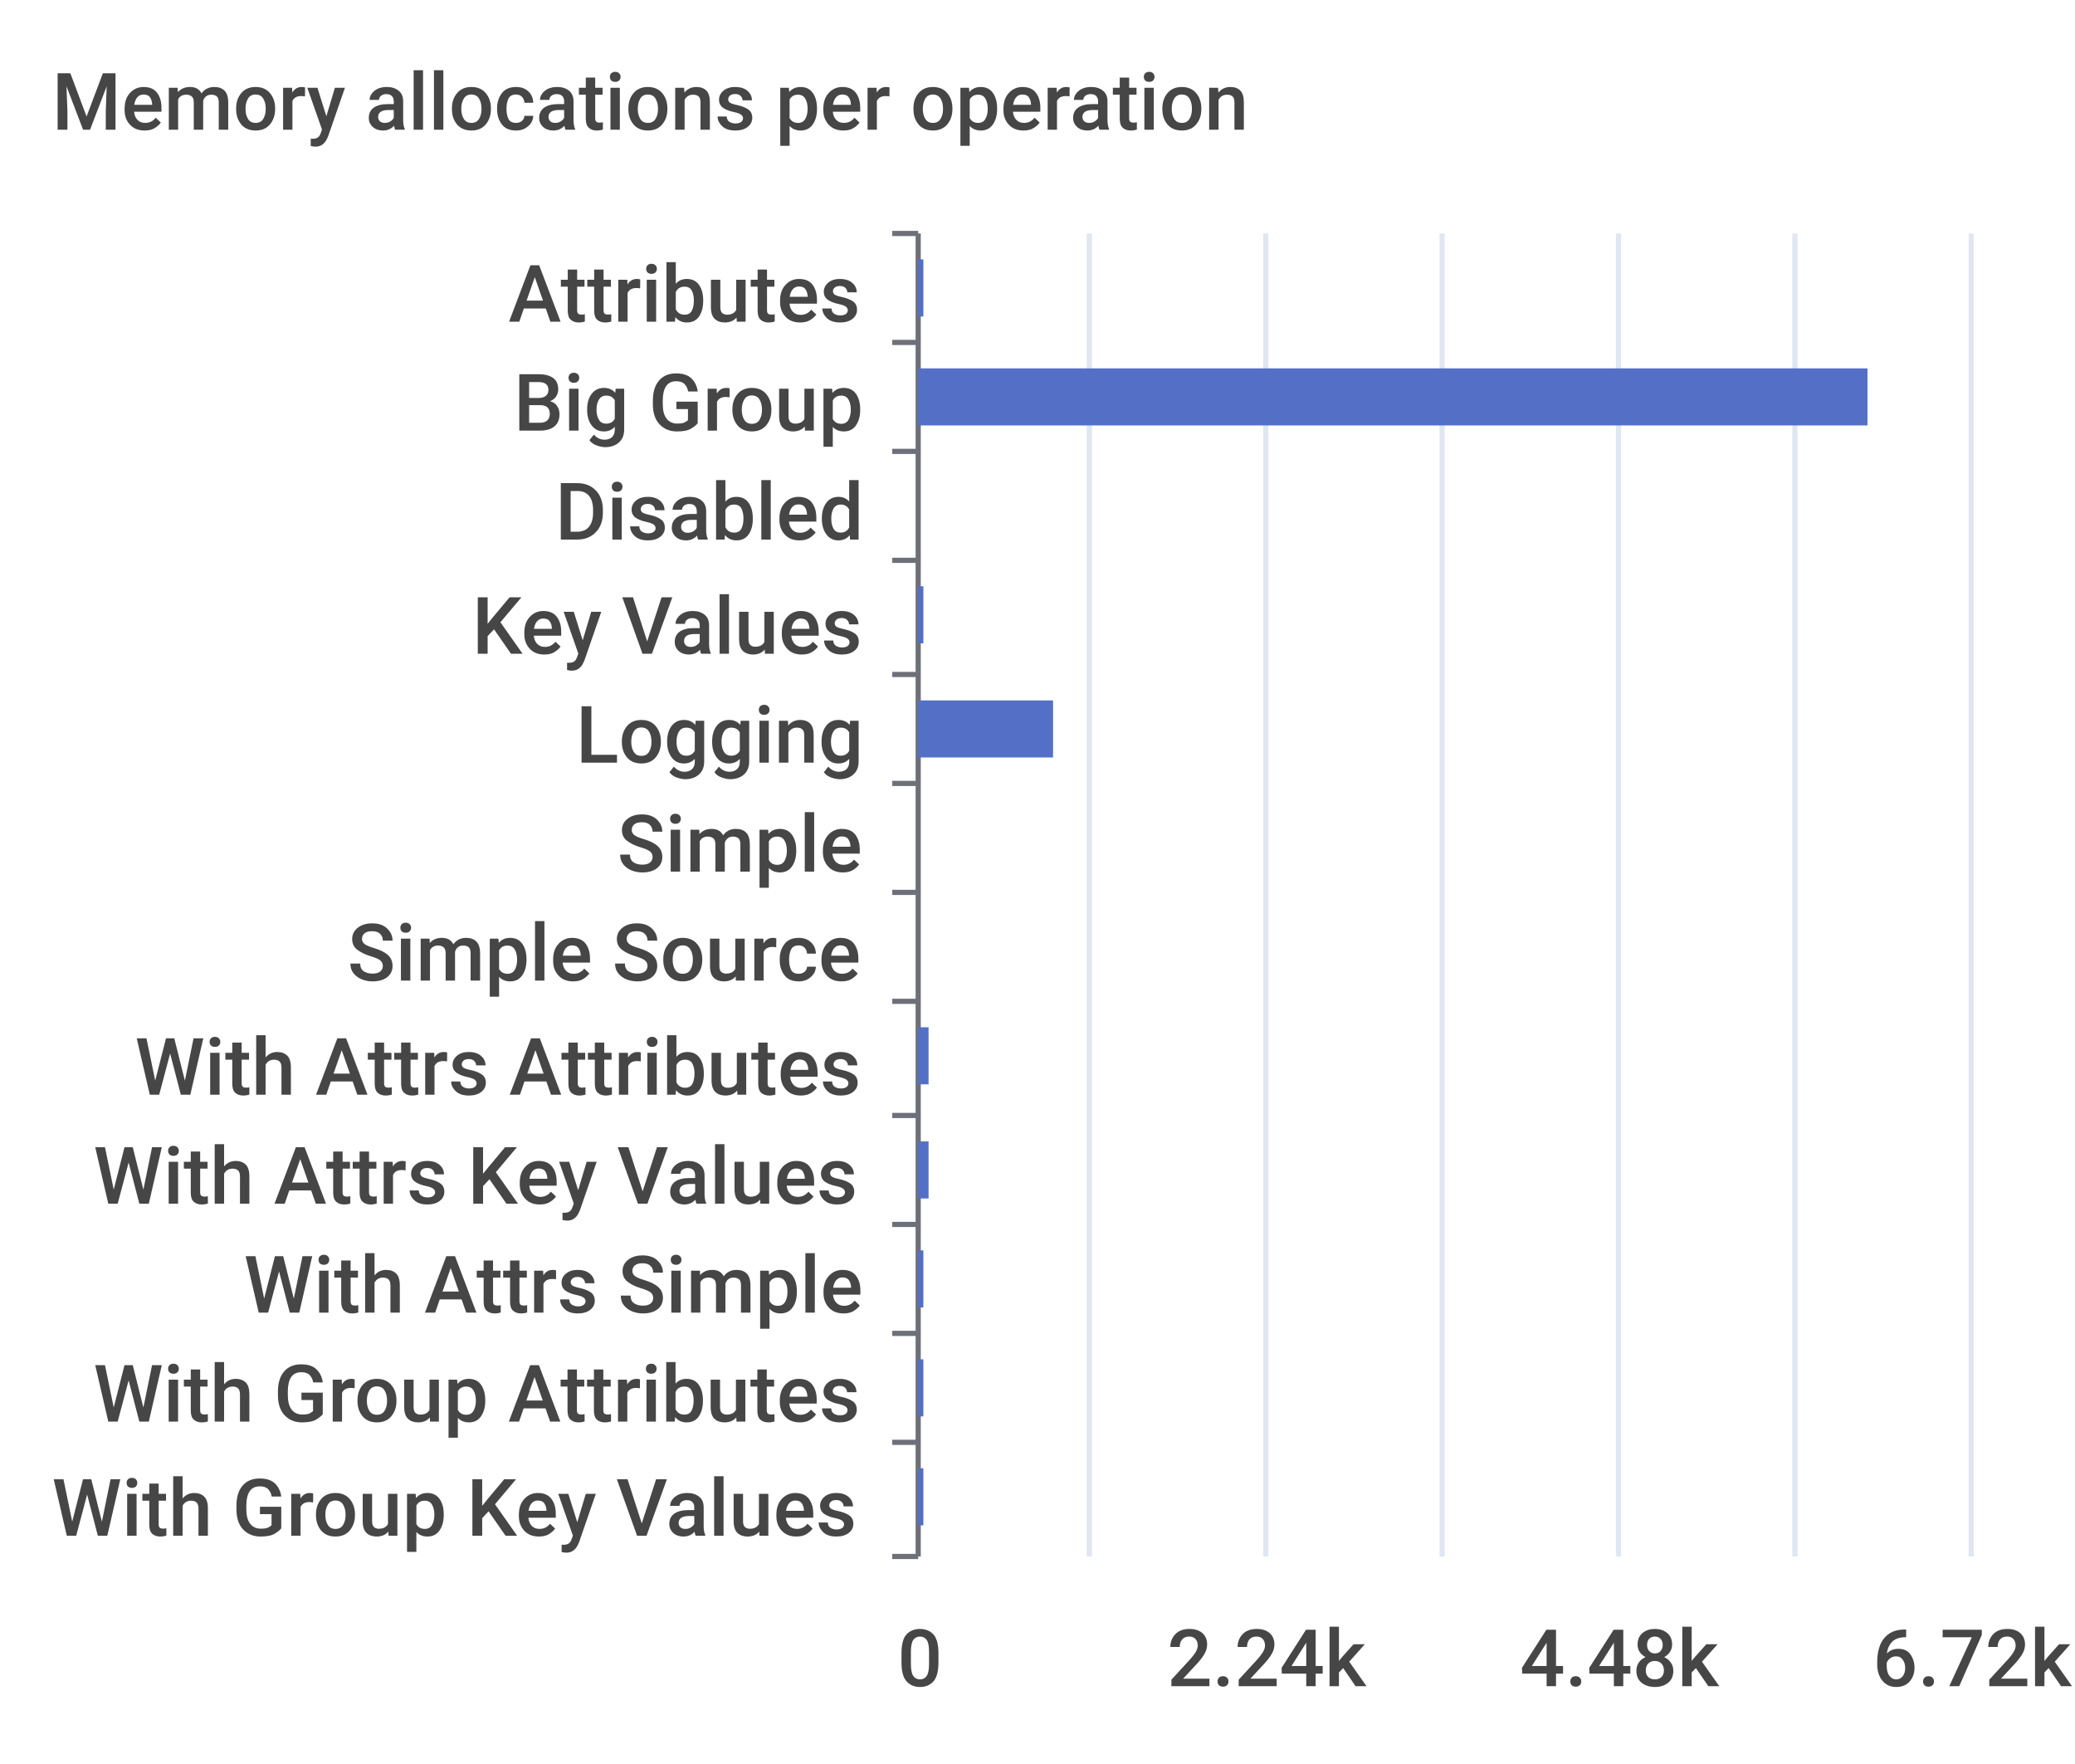
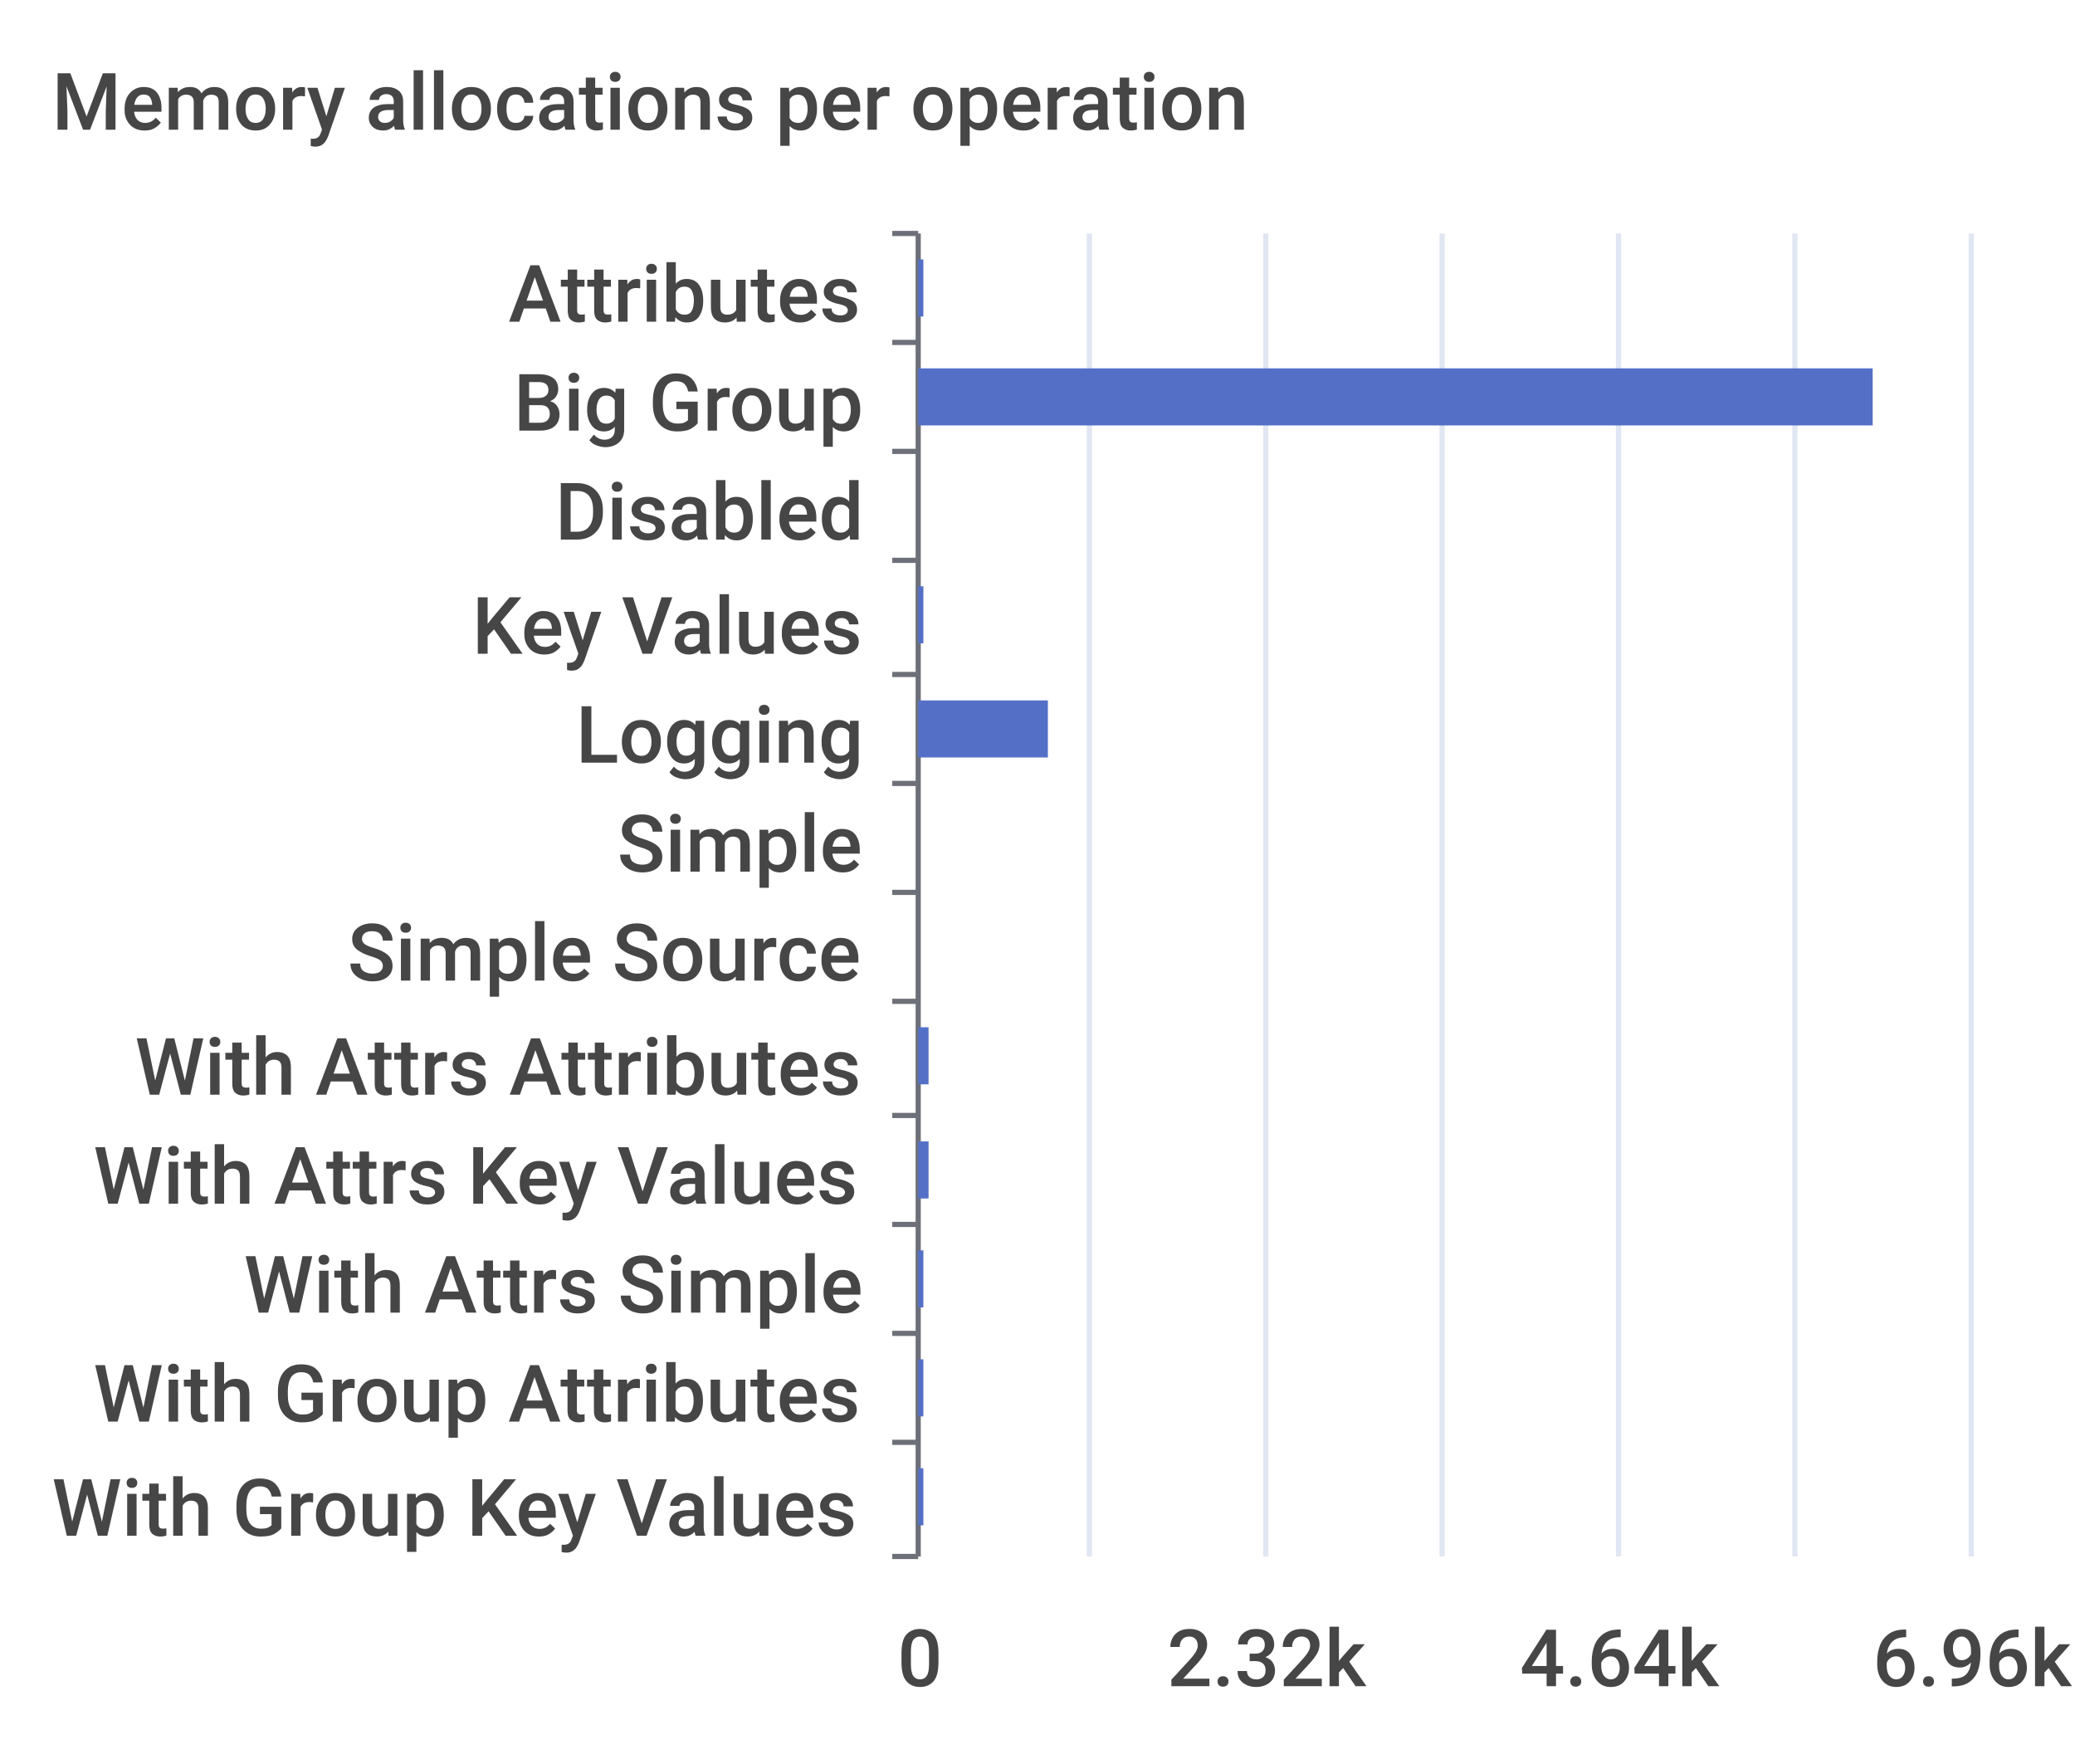
<svg xmlns="http://www.w3.org/2000/svg" width="400" height="340">\n<path d="M 0 0 L 400 0 L 400 340 L 0 340 L 0 0" style="stroke-width:0;stroke:none;fill:rgba(255,255,255,1.0)" />
  <text x="10" y="25" style="stroke-width:0;stroke:none;fill:rgba(70,70,70,1.0);font-size:15.3px;font-family:'Roboto Medium',sans-serif">Memory allocations per operation</text>
  <path d="M 172 45 L 177 45" style="stroke-width:1;stroke:rgba(110,112,121,1.0);fill:none" />
  <path d="M 172 66 L 177 66" style="stroke-width:1;stroke:rgba(110,112,121,1.0);fill:none" />
  <path d="M 172 87 L 177 87" style="stroke-width:1;stroke:rgba(110,112,121,1.0);fill:none" />
  <path d="M 172 108 L 177 108" style="stroke-width:1;stroke:rgba(110,112,121,1.0);fill:none" />
  <path d="M 172 130 L 177 130" style="stroke-width:1;stroke:rgba(110,112,121,1.0);fill:none" />
  <path d="M 172 151 L 177 151" style="stroke-width:1;stroke:rgba(110,112,121,1.0);fill:none" />
  <path d="M 172 172 L 177 172" style="stroke-width:1;stroke:rgba(110,112,121,1.0);fill:none" />
  <path d="M 172 193 L 177 193" style="stroke-width:1;stroke:rgba(110,112,121,1.0);fill:none" />
  <path d="M 172 215 L 177 215" style="stroke-width:1;stroke:rgba(110,112,121,1.0);fill:none" />
  <path d="M 172 236 L 177 236" style="stroke-width:1;stroke:rgba(110,112,121,1.0);fill:none" />
  <path d="M 172 257 L 177 257" style="stroke-width:1;stroke:rgba(110,112,121,1.0);fill:none" />
  <path d="M 172 278 L 177 278" style="stroke-width:1;stroke:rgba(110,112,121,1.0);fill:none" />
  <path d="M 172 300 L 177 300" style="stroke-width:1;stroke:rgba(110,112,121,1.0);fill:none" />
  <path d="M 177 45 L 177 300" style="stroke-width:1;stroke:rgba(110,112,121,1.0);fill:none" />
  <text x="98" y="62" style="stroke-width:0;stroke:none;fill:rgba(70,70,70,1.0);font-size:15.3px;font-family:'Roboto Medium',sans-serif">Attributes</text>
  <text x="99" y="83" style="stroke-width:0;stroke:none;fill:rgba(70,70,70,1.0);font-size:15.3px;font-family:'Roboto Medium',sans-serif">Big Group</text>
  <text x="107" y="104" style="stroke-width:0;stroke:none;fill:rgba(70,70,70,1.0);font-size:15.3px;font-family:'Roboto Medium',sans-serif">Disabled</text>
  <text x="91" y="126" style="stroke-width:0;stroke:none;fill:rgba(70,70,70,1.0);font-size:15.3px;font-family:'Roboto Medium',sans-serif">Key Values</text>
  <text x="111" y="147" style="stroke-width:0;stroke:none;fill:rgba(70,70,70,1.0);font-size:15.3px;font-family:'Roboto Medium',sans-serif">Logging</text>
  <text x="119" y="168" style="stroke-width:0;stroke:none;fill:rgba(70,70,70,1.0);font-size:15.3px;font-family:'Roboto Medium',sans-serif">Simple</text>
  <text x="67" y="189" style="stroke-width:0;stroke:none;fill:rgba(70,70,70,1.0);font-size:15.3px;font-family:'Roboto Medium',sans-serif">Simple Source</text>
  <text x="26" y="211" style="stroke-width:0;stroke:none;fill:rgba(70,70,70,1.0);font-size:15.3px;font-family:'Roboto Medium',sans-serif">With Attrs Attributes</text>
  <text x="18" y="232" style="stroke-width:0;stroke:none;fill:rgba(70,70,70,1.0);font-size:15.3px;font-family:'Roboto Medium',sans-serif">With Attrs Key Values</text>
  <text x="47" y="253" style="stroke-width:0;stroke:none;fill:rgba(70,70,70,1.0);font-size:15.3px;font-family:'Roboto Medium',sans-serif">With Attrs Simple</text>
  <text x="18" y="274" style="stroke-width:0;stroke:none;fill:rgba(70,70,70,1.0);font-size:15.3px;font-family:'Roboto Medium',sans-serif">With Group Attributes</text>
  <text x="10" y="296" style="stroke-width:0;stroke:none;fill:rgba(70,70,70,1.0);font-size:15.3px;font-family:'Roboto Medium',sans-serif">With Group Key Values</text>
  <text x="173" y="325" style="stroke-width:0;stroke:none;fill:rgba(70,70,70,1.0);font-size:15.3px;font-family:'Roboto Medium',sans-serif">0</text>
-   <text x="225" y="325" style="stroke-width:0;stroke:none;fill:rgba(70,70,70,1.0);font-size:15.3px;font-family:'Roboto Medium',sans-serif">2.24k</text>
-   <text x="293" y="325" style="stroke-width:0;stroke:none;fill:rgba(70,70,70,1.0);font-size:15.3px;font-family:'Roboto Medium',sans-serif">4.48k</text>
-   <text x="361" y="325" style="stroke-width:0;stroke:none;fill:rgba(70,70,70,1.0);font-size:15.3px;font-family:'Roboto Medium',sans-serif">6.72k</text>
+   <text x="225" y="325" style="stroke-width:0;stroke:none;fill:rgba(70,70,70,1.0);font-size:15.3px;font-family:'Roboto Medium',sans-serif">2.32k</text>
+   <text x="293" y="325" style="stroke-width:0;stroke:none;fill:rgba(70,70,70,1.0);font-size:15.3px;font-family:'Roboto Medium',sans-serif">4.64k</text>
+   <text x="361" y="325" style="stroke-width:0;stroke:none;fill:rgba(70,70,70,1.0);font-size:15.3px;font-family:'Roboto Medium',sans-serif">6.96k</text>
  <path d="M 210 45 L 210 300" style="stroke-width:1;stroke:rgba(224,230,242,1.0);fill:none" />
  <path d="M 244 45 L 244 300" style="stroke-width:1;stroke:rgba(224,230,242,1.0);fill:none" />
  <path d="M 278 45 L 278 300" style="stroke-width:1;stroke:rgba(224,230,242,1.0);fill:none" />
  <path d="M 312 45 L 312 300" style="stroke-width:1;stroke:rgba(224,230,242,1.0);fill:none" />
  <path d="M 346 45 L 346 300" style="stroke-width:1;stroke:rgba(224,230,242,1.0);fill:none" />
  <path d="M 380 45 L 380 300" style="stroke-width:1;stroke:rgba(224,230,242,1.0);fill:none" />
  <path d="M 177 283 L 178 283 L 178 294 L 177 294 L 177 283" style="stroke-width:0;stroke:none;fill:rgba(84,112,198,1.0)" />
  <path d="M 177 262 L 178 262 L 178 273 L 177 273 L 177 262" style="stroke-width:0;stroke:none;fill:rgba(84,112,198,1.0)" />
  <path d="M 177 241 L 178 241 L 178 252 L 177 252 L 177 241" style="stroke-width:0;stroke:none;fill:rgba(84,112,198,1.0)" />
  <path d="M 177 220 L 179 220 L 179 231 L 177 231 L 177 220" style="stroke-width:0;stroke:none;fill:rgba(84,112,198,1.0)" />
  <path d="M 177 198 L 179 198 L 179 209 L 177 209 L 177 198" style="stroke-width:0;stroke:none;fill:rgba(84,112,198,1.0)" />
  <path d="M 177 177 L 177 177 L 177 188 L 177 188 L 177 177" style="stroke-width:0;stroke:none;fill:rgba(84,112,198,1.0)" />
  <path d="M 177 156 L 177 156 L 177 167 L 177 167 L 177 156" style="stroke-width:0;stroke:none;fill:rgba(84,112,198,1.0)" />
-   <path d="M 177 135 L 203 135 L 203 146 L 177 146 L 177 135" style="stroke-width:0;stroke:none;fill:rgba(84,112,198,1.0)" />
+   <path d="M 177 135 L 202 135 L 202 146 L 177 146 L 177 135" style="stroke-width:0;stroke:none;fill:rgba(84,112,198,1.0)" />
  <path d="M 177 113 L 178 113 L 178 124 L 177 124 L 177 113" style="stroke-width:0;stroke:none;fill:rgba(84,112,198,1.0)" />
  <path d="M 177 92 L 177 92 L 177 103 L 177 103 L 177 92" style="stroke-width:0;stroke:none;fill:rgba(84,112,198,1.0)" />
-   <path d="M 177 71 L 360 71 L 360 82 L 177 82 L 177 71" style="stroke-width:0;stroke:none;fill:rgba(84,112,198,1.0)" />
+   <path d="M 177 71 L 361 71 L 361 82 L 177 82 L 177 71" style="stroke-width:0;stroke:none;fill:rgba(84,112,198,1.0)" />
  <path d="M 177 50 L 178 50 L 178 61 L 177 61 L 177 50" style="stroke-width:0;stroke:none;fill:rgba(84,112,198,1.0)" />
</svg>
